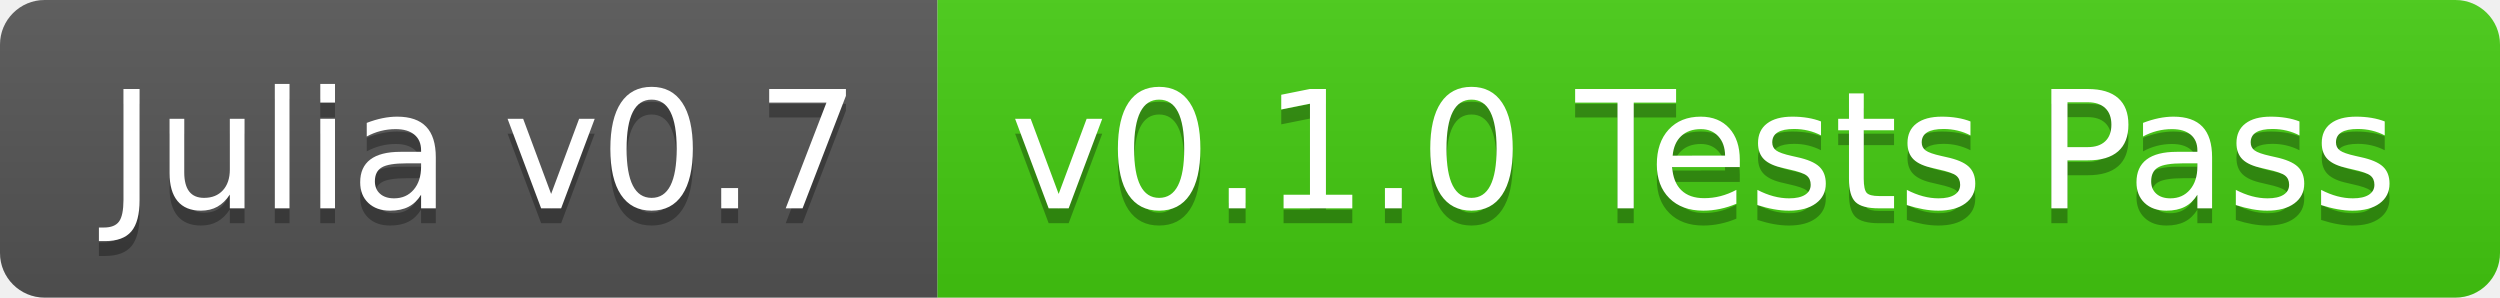
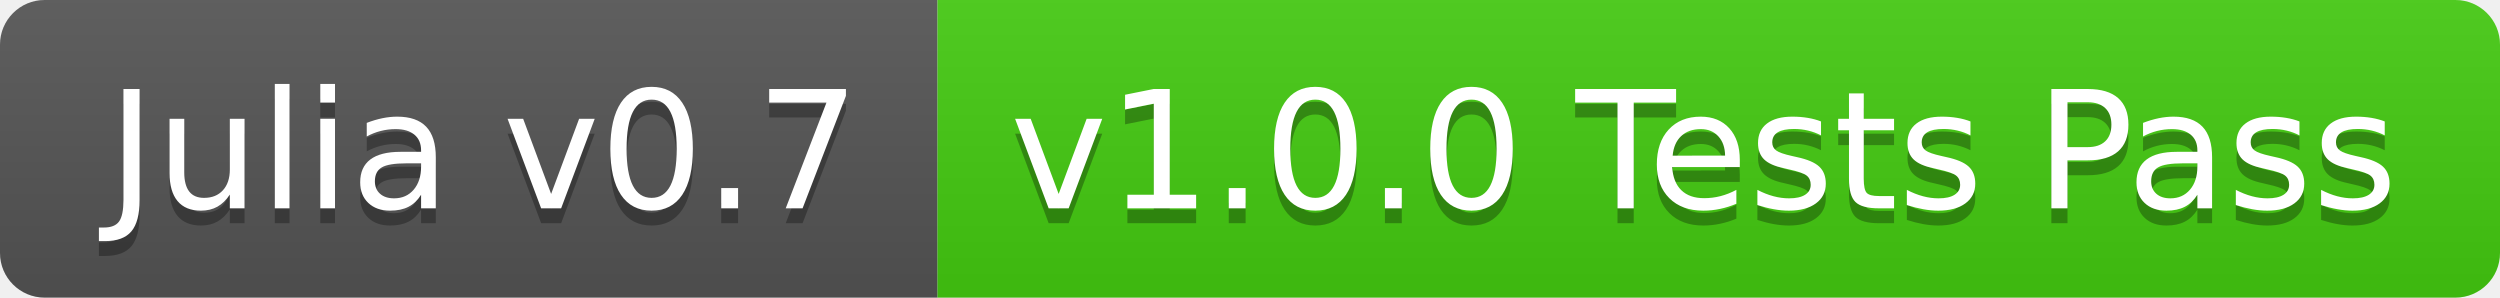
<svg xmlns="http://www.w3.org/2000/svg" width="168" height="20">
  <linearGradient id="b" x2="0" y2="100%">
    <stop offset="0" stop-color="#bbb" stop-opacity=".1" />
    <stop offset="1" stop-opacity=".1" />
  </linearGradient>
  <clipPath id="a">
    <rect width="168" height="20" rx="3" fill="#fff" />
  </clipPath>
  <g clip-path="url(#a)">
    <path fill="#555" d="M0 0h63v20H0z" />
    <path fill="#4c1" d="M63 0h105v20H63z" />
    <path fill="url(#b)" d="M0 0h168v20H0z" />
  </g>
  <g fill="#fff" text-anchor="middle" font-family="DejaVu Sans,Verdana,Geneva,sans-serif" font-size="110">
    <text x="325" y="150" fill="#010101" fill-opacity=".3" transform="scale(.1)" textLength="530">Julia v0.7</text>
    <text x="325" y="140" transform="scale(.1)" textLength="530">Julia v0.7</text>
-     <text x="1145" y="150" fill="#010101" fill-opacity=".3" transform="scale(.1)" textLength="950">v0.1.0 Tests Pass</text>
-     <text x="1145" y="140" transform="scale(.1)" textLength="950">v0.1.0 Tests Pass</text>
+     <text x="1145" y="150" fill="#010101" fill-opacity=".3" transform="scale(.1)" textLength="950">v1.0.0 Tests Pass</text>
+     <text x="1145" y="140" transform="scale(.1)" textLength="950">v1.0.0 Tests Pass</text>
  </g>
</svg>
